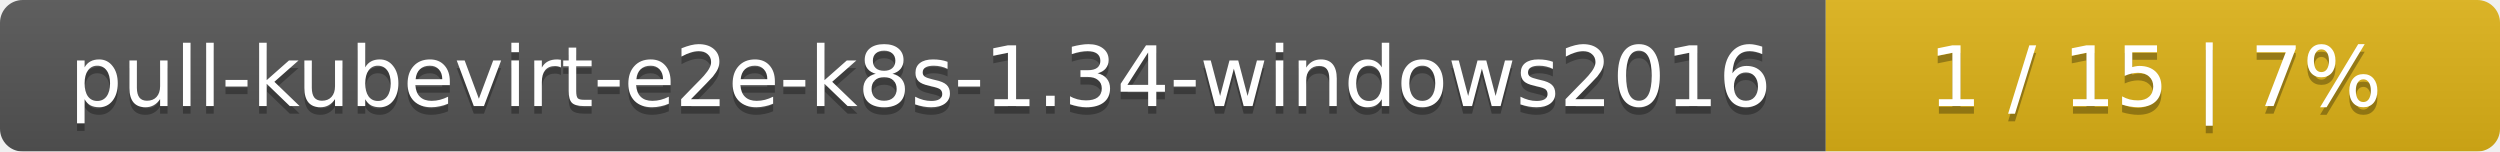
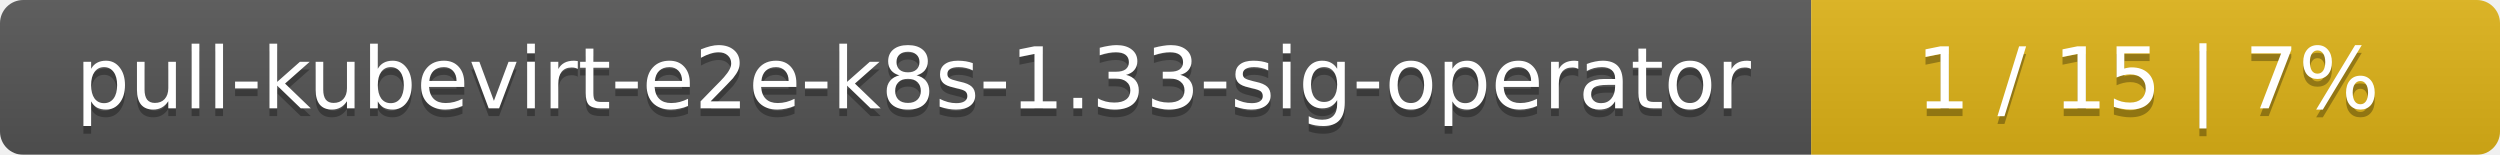
- <svg xmlns="http://www.w3.org/2000/svg" width="330" height="20">
+ <svg xmlns="http://www.w3.org/2000/svg" width="323" height="20">
  <linearGradient id="smooth" x2="0" y2="100%">
    <stop offset="0" stop-color="#bbb" stop-opacity=".1" />
    <stop offset="1" stop-opacity=".1" />
  </linearGradient>
  <mask id="round">
-     <rect width="330" height="20" rx="3" fill="#fff" />
+     <rect width="323" height="20" rx="3" fill="#fff" />
  </mask>
  <g mask="url(#round)">
-     <rect width="241" height="20" fill="#555" />
-     <rect x="241" width="89" height="20" fill="#dfb317" />
-     <rect width="330" height="20" fill="url(#smooth)" />
+     <rect width="234" height="20" fill="#555" />
+     <rect x="234" width="89" height="20" fill="#dfb317" />
+     <rect width="323" height="20" fill="url(#smooth)" />
  </g>
  <g fill="#fff" text-anchor="middle" font-family="DejaVu Sans,Verdana,Geneva,sans-serif" font-size="11">
-     <text x="121.5" y="15" fill="#010101" fill-opacity=".3">pull-kubevirt-e2e-k8s-1.34-windows2016</text>
-     <text x="121.5" y="14">pull-kubevirt-e2e-k8s-1.34-windows2016</text>
-     <text x="284.5" y="15" fill="#010101" fill-opacity=".3">1 / 15    |    7%</text>
-     <text x="284.5" y="14">1 / 15    |    7%</text>
+     <text x="118" y="15" fill="#010101" fill-opacity=".3">pull-kubevirt-e2e-k8s-1.33-sig-operator</text>
+     <text x="118" y="14">pull-kubevirt-e2e-k8s-1.33-sig-operator</text>
+     <text x="277.5" y="15" fill="#010101" fill-opacity=".3">1 / 15    |    7%</text>
+     <text x="277.5" y="14">1 / 15    |    7%</text>
  </g>
</svg>
